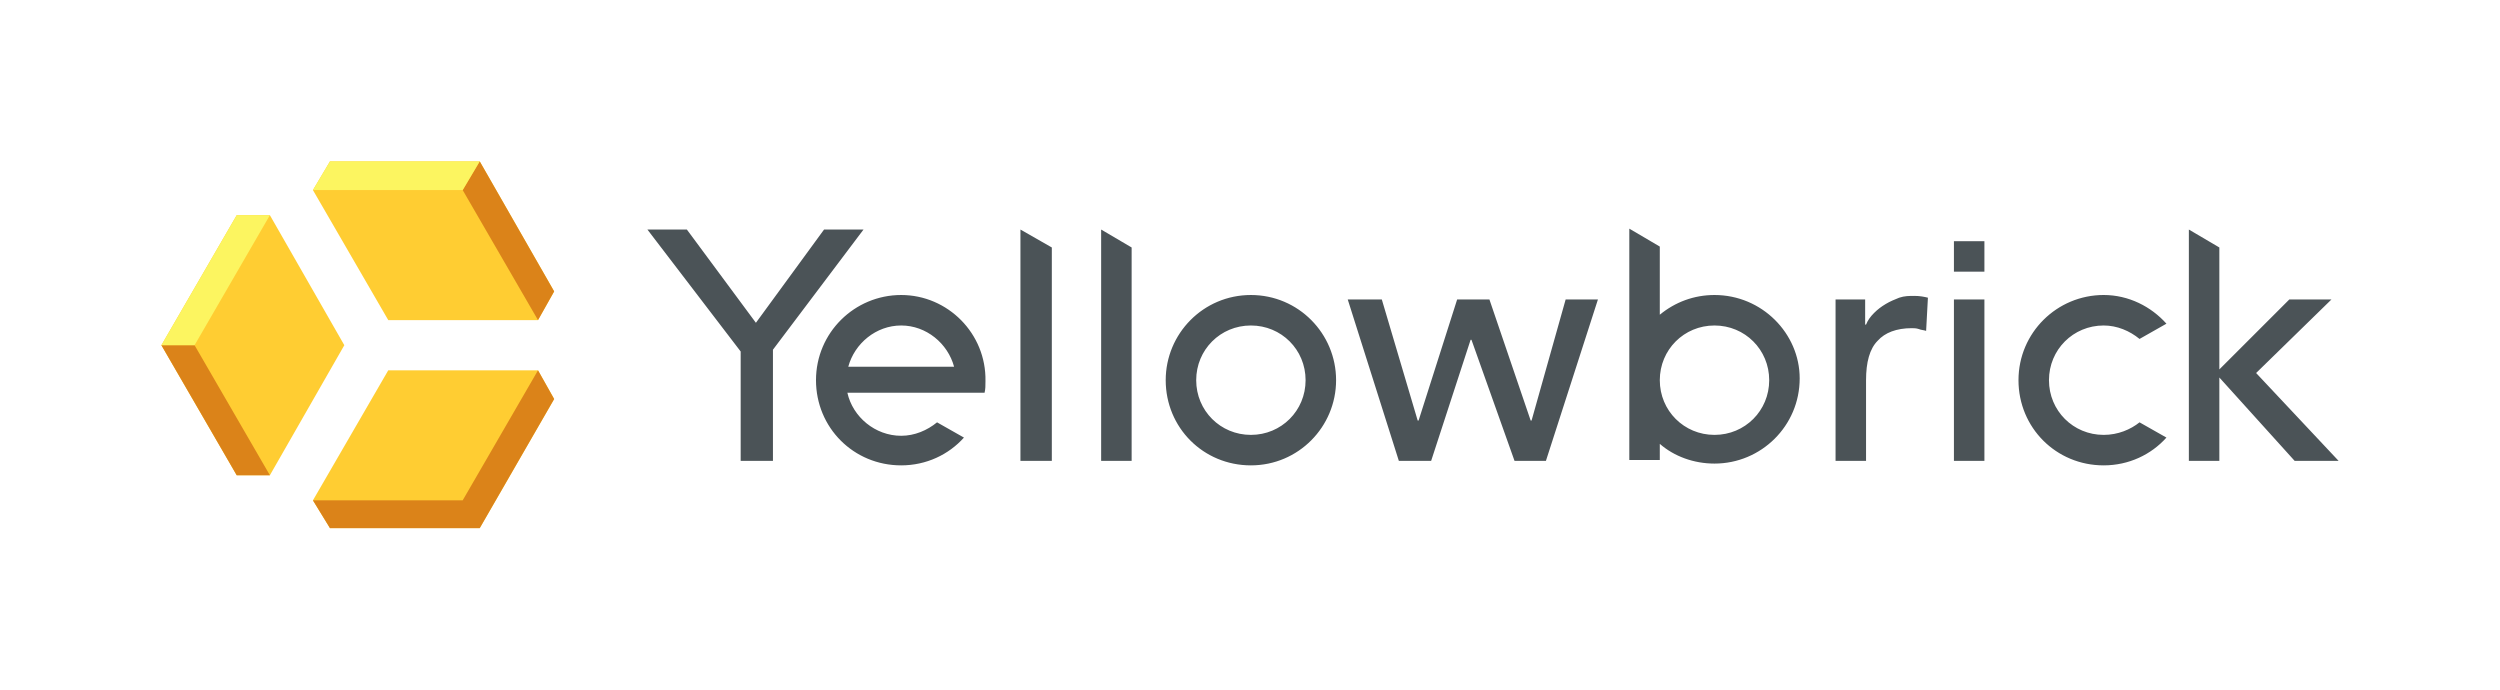
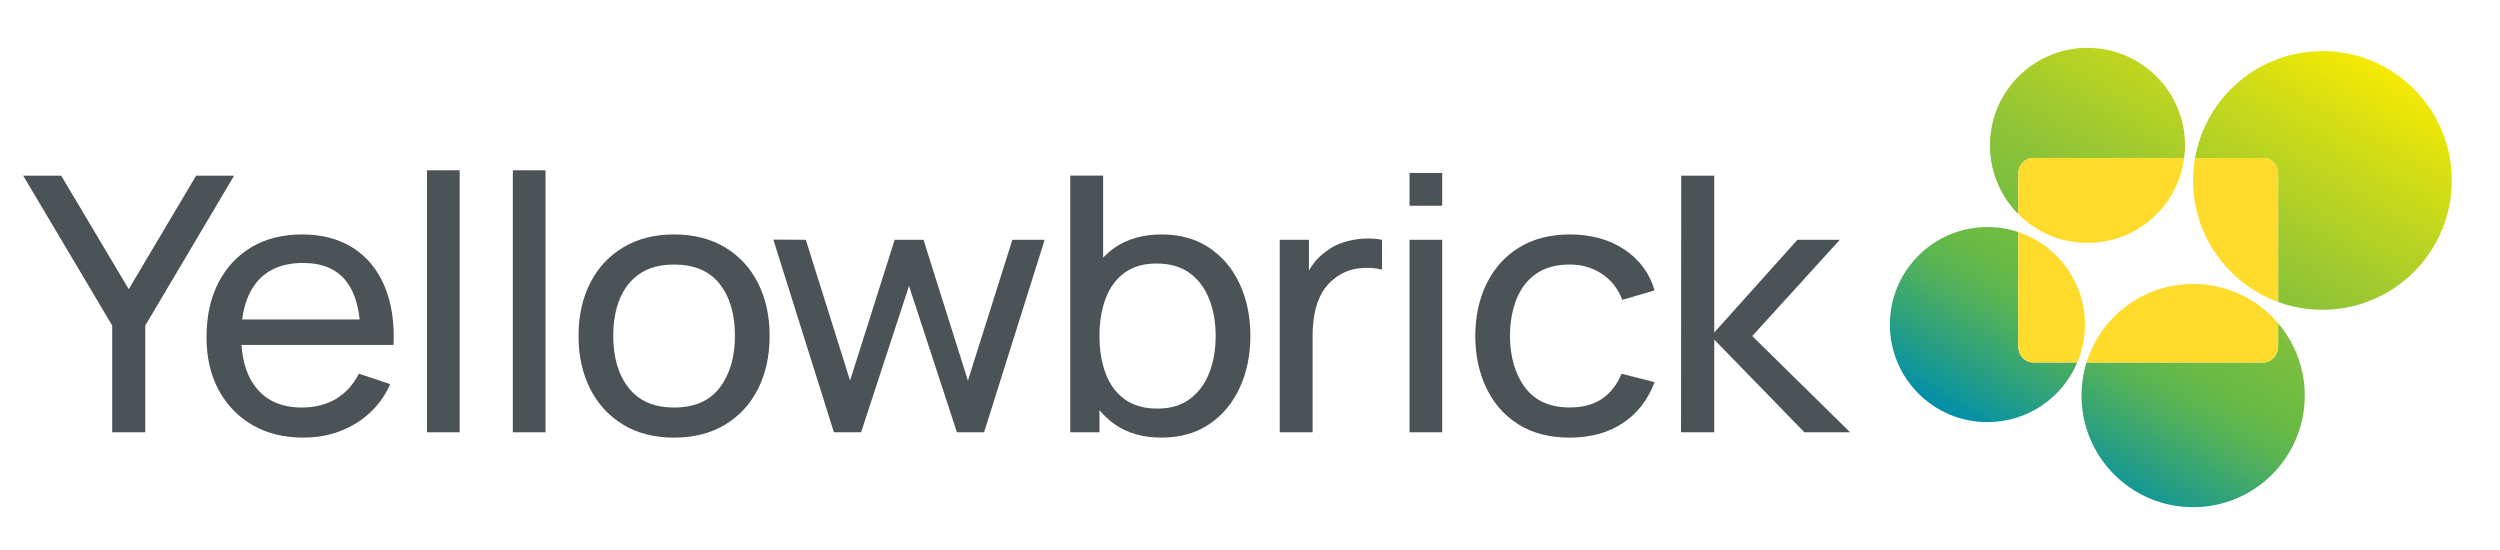
- <svg xmlns="http://www.w3.org/2000/svg" version="1.1" id="svg2" xml:space="preserve" width="432" height="119.151" viewBox="0 0 432 119.151">
-   <defs id="defs6">
-     <clipPath clipPathUnits="userSpaceOnUse" id="clipPath30">
-       <path d="M 0,89.363 H 324 V 0 H 0 Z" id="path28" />
-     </clipPath>
-   </defs>
-   <g id="g10" transform="matrix(1.333333,0,0,-1.333333,0,119.1509)">
-     <g id="g12" transform="translate(50.3179,41.3696)">
-       <path d="m 0,0 -9.762,-16.851 2.208,-3.603 H 11.854 L 21.5,-3.719 19.408,0 Z m -15.34,20.105 h -4.3 l -9.762,-16.851 9.762,-16.851 h 4.3 L -5.694,3.254 Z M 19.408,6.508 21.5,10.227 11.854,27.078 H -7.554 L -9.762,23.359 0,6.508 Z" style="fill:#ffcd32;fill-opacity:1;fill-rule:nonzero;stroke:none" id="path14" />
-     </g>
-     <g id="g16" transform="translate(20.9155,44.6235)">
-       <path d="m 0,0 9.762,-16.851 h 4.3 L 4.3,0 Z M 50.902,6.973 41.256,23.824 39.048,20.105 48.81,3.254 Z M 48.81,-3.254 39.048,-20.105 H 19.641 l 2.208,-3.603 h 19.407 l 9.646,16.735 z" style="fill:#db8319;fill-opacity:1;fill-rule:nonzero;stroke:none" id="path18" />
-     </g>
-     <g id="g20" transform="translate(20.9155,44.6235)">
-       <path d="m 0,0 h 4.3 l 9.762,16.851 h -4.3 z m 21.849,23.824 -2.208,-3.719 h 19.407 l 2.208,3.719 z" style="fill:#fcf560;fill-opacity:1;fill-rule:nonzero;stroke:none" id="path22" />
-     </g>
-     <g id="g24">
-       <g id="g26" clip-path="url(#clipPath30)">
-         <g id="g32" transform="translate(292.3926,41.0209)">
-           <path d="M 0,0 9.762,9.529 H 4.3 L -4.765,0.465 V 16.27 l -3.951,2.324 v -29.983 h 3.951 v 10.808 l 9.762,-10.808 h 5.695 z m -70.193,-8.019 c -3.952,0 -7.09,3.138 -7.09,7.089 0,3.951 3.138,7.089 7.09,7.089 3.951,0 7.089,-3.138 7.089,-7.089 0,-3.951 -3.138,-7.089 -7.089,-7.089 m 0,18.129 c -2.674,0 -5.114,-0.929 -7.09,-2.556 v 8.832 l -3.951,2.324 v -29.983 h 3.951 v 2.092 c 1.86,-1.627 4.416,-2.557 7.09,-2.557 6.043,0 11.04,4.881 11.04,11.041 0,5.81 -4.881,10.807 -11.04,10.807 m -79.491,-21.499 h 3.951 V 16.27 l -3.951,2.324 z m -10.46,0 h 4.068 V 16.27 l -4.068,2.324 z m 120.98,24.521 h 3.951 v 3.951 h -3.951 z m 0,-24.521 h 3.951 V 9.529 h -3.951 z m -54.737,5.229 h -0.117 l -5.345,15.689 h -4.184 l -4.997,-15.689 h -0.117 l -4.648,15.689 h -4.416 l 6.624,-20.918 h 4.184 l 5.113,15.689 h 0.116 l 5.579,-15.689 h 4.067 l 6.741,20.918 h -4.184 z m 74.145,12.319 c 1.743,0 3.37,-0.697 4.648,-1.743 l 3.486,1.976 c -1.975,2.208 -4.88,3.719 -8.134,3.719 -6.044,0 -11.041,-4.882 -11.041,-11.041 0,-6.159 4.881,-11.04 11.041,-11.04 3.254,0 6.159,1.394 8.134,3.602 l -3.486,1.976 c -1.162,-0.93 -2.789,-1.627 -4.648,-1.627 -3.952,0 -7.09,3.138 -7.09,7.089 0,3.951 3.138,7.089 7.09,7.089 M -182.457,0.813 c 0.814,3.022 3.603,5.346 6.857,5.346 3.254,0 6.043,-2.324 6.857,-5.346 z m 6.857,9.297 c -6.043,0 -11.04,-4.881 -11.04,-11.04 0,-6.159 4.881,-11.04 11.04,-11.04 3.254,0 6.16,1.394 8.135,3.602 l -3.486,1.976 c -1.279,-1.046 -2.906,-1.743 -4.649,-1.743 -3.37,0 -6.275,2.44 -6.973,5.578 h 17.781 c 0.116,0.465 0.116,0.93 0.116,1.511 0.116,6.159 -4.881,11.156 -10.924,11.156 m 45.324,-18.129 c -3.952,0 -7.089,3.138 -7.089,7.089 0,3.951 3.137,7.089 7.089,7.089 3.951,0 7.088,-3.138 7.088,-7.089 0,-3.951 -3.137,-7.089 -7.088,-7.089 m 0,18.129 c -6.16,0 -11.041,-4.997 -11.041,-11.04 0,-6.159 4.881,-11.04 11.041,-11.04 6.159,0 11.04,4.997 11.04,11.04 0,6.043 -4.881,11.04 -11.04,11.04 m -55.318,8.484 -8.833,-12.086 -8.948,12.086 h -5.114 l 12.087,-15.805 v -14.178 h 4.183 v 14.41 l 11.738,15.573 z M -54.621,9.529 h 0.117 z m 8.368,0.233 c -0.581,-0.233 -1.163,-0.465 -1.744,-0.814 -0.581,-0.348 -1.045,-0.697 -1.51,-1.162 -0.465,-0.465 -0.814,-0.93 -1.046,-1.511 h -0.116 v 3.254 h -3.835 v -20.918 h 3.951 V -0.93 c 0,2.325 0.465,4.068 1.511,5.114 0.929,1.045 2.44,1.627 4.416,1.627 0.232,0 0.581,0 0.929,-0.117 0.233,-0.116 0.581,-0.116 0.93,-0.232 l 0.232,4.3 c -0.465,0.116 -1.046,0.232 -1.743,0.232 -0.697,0 -1.278,0 -1.975,-0.232" style="fill:#4b5357;fill-opacity:1;fill-rule:nonzero;stroke:none" id="path34" />
+ <svg xmlns="http://www.w3.org/2000/svg" version="1.1" x="0px" y="0px" viewBox="0 0 1319.84 289.87" style="enable-background:new 0 0 1319.84 289.87;" xml:space="preserve">
+   <style type="text/css">
+ 	.st0{fill:#4B5357;}
+ 	.st1{fill:url(#SVGID_1_);}
+ 	.st2{fill:#FFDB2C;}
+ </style>
+   <g id="bg">
+ </g>
+   <g id="logos">
+     <path class="st0" d="M59.24,228.22v-56.36l-47-79.13H32.3l35.67,59.94l35.57-59.94h20.06l-46.91,79.13v56.36H59.24z" />
+     <path class="st0" d="M177.45,210.53c-5.1,3.08-11.11,4.61-18.03,4.61c-10.27,0-18.19-3.3-23.74-9.88   c-4.81-5.69-7.53-13.42-8.18-23.14h62.83h8.53h8.92c0.51-12.05-1.09-22.43-4.8-31.15c-3.72-8.72-9.27-15.43-16.67-20.14   c-7.4-4.7-16.36-7.06-26.89-7.06c-10.14,0-18.98,2.21-26.51,6.63c-7.52,4.42-13.39,10.7-17.59,18.82c-4.2,8.12-6.3,17.74-6.3,28.84   c0,10.6,2.13,19.87,6.4,27.81c4.27,7.94,10.23,14.11,17.88,18.54c7.66,4.42,16.62,6.63,26.89,6.63c10.14,0,19.3-2.46,27.48-7.38   c8.17-4.93,14.3-11.87,18.37-20.84l-16.57-5.55C186.56,203.04,182.55,207.46,177.45,210.53z M135.68,148.81   c5.55-6.65,13.66-9.98,24.33-9.98c9.95,0,17.44,3.09,22.48,9.27c3.98,4.88,6.42,11.75,7.38,20.56h-62.01   C128.9,160.42,131.5,153.8,135.68,148.81z" />
+     <path class="st0" d="M225.42,228.22V89.9h17.25v138.32H225.42z" />
+     <path class="st0" d="M270.75,228.22V89.9H288v138.32H270.75z" />
+     <path class="st0" d="M355.83,231.04c-10.4,0-19.37-2.29-26.89-6.87c-7.53-4.58-13.33-10.9-17.4-18.96   c-4.07-8.06-6.11-17.36-6.11-27.9c0-10.6,2.07-19.93,6.2-27.99c4.13-8.06,9.98-14.33,17.54-18.82c7.56-4.48,16.44-6.73,26.65-6.73   c10.47,0,19.48,2.29,27.04,6.87c7.56,4.58,13.36,10.88,17.39,18.92c4.04,8.03,6.06,17.28,6.06,27.76c0,10.6-2.04,19.93-6.11,27.99   c-4.07,8.06-9.89,14.36-17.44,18.91S366.24,231.04,355.83,231.04z M355.83,215.14c10.79,0,18.85-3.51,24.18-10.54   c5.33-7.03,7.99-16.12,7.99-27.29c0-11.42-2.68-20.54-8.04-27.38c-5.36-6.84-13.41-10.26-24.13-10.26c-7.3,0-13.31,1.6-18.03,4.8   c-4.72,3.2-8.24,7.62-10.56,13.27c-2.33,5.64-3.49,12.17-3.49,19.57c0,11.42,2.72,20.58,8.14,27.48   C337.32,211.69,345.3,215.14,355.83,215.14z" />
+     <path class="st0" d="M440.25,228.22L408.27,126.5l17.15,0.09l23.36,74.33l23.55-74.33h15.22L511,200.93l23.46-74.33h17.06   l-31.98,101.62h-14.35l-25.29-77.25l-25.3,77.25H440.25z" />
+     <path class="st0" d="M654.5,149.93c-3.75-8.09-9.13-14.47-16.14-19.15c-7.01-4.67-15.36-7.01-25.05-7.01   c-9.82,0-18.11,2.34-24.86,7.01c-2.22,1.54-4.19,3.32-6.06,5.22V92.72h-17.35v135.49h15.41v-11.65c2.34,2.77,4.96,5.27,7.95,7.37   c6.72,4.74,14.99,7.1,24.81,7.1c9.76,0,18.14-2.35,25.15-7.06c7.01-4.71,12.39-11.12,16.14-19.24c3.75-8.12,5.62-17.27,5.62-27.43   C660.12,167.15,658.24,158.02,654.5,149.93z M638.41,196.84c-2.26,5.8-5.67,10.4-10.23,13.79c-4.55,3.39-10.26,5.08-17.1,5.08   c-7.04,0-12.83-1.65-17.35-4.94c-4.52-3.29-7.87-7.84-10.03-13.64c-2.17-5.8-3.25-12.4-3.25-19.81c0-7.46,1.1-14.08,3.3-19.85   c2.2-5.77,5.53-10.27,9.98-13.5c4.46-3.23,10.08-4.85,16.86-4.85c7.1,0,12.95,1.69,17.54,5.08c4.59,3.39,8.01,7.97,10.27,13.74   c2.26,5.77,3.39,12.23,3.39,19.38C641.8,184.53,640.67,191.04,638.41,196.84z" />
+     <path class="st0" d="M719.62,125.99c-3.55,0.22-7.04,0.88-10.46,1.98c-3.43,1.1-6.5,2.71-9.21,4.84c-2.46,1.69-4.67,3.86-6.64,6.5   c-0.84,1.12-1.57,2.31-2.28,3.52V126.6h-15.41v101.62h17.35v-51c0-4.01,0.36-7.95,1.07-11.81c0.71-3.86,1.99-7.43,3.83-10.73   c1.84-3.29,4.44-6.13,7.8-8.52c3.68-2.57,7.69-4.07,12.02-4.52c4.33-0.44,8.3-0.22,11.92,0.66V126.6   C726.5,125.97,723.17,125.77,719.62,125.99z" />
+     <path class="st0" d="M744.14,108.62V91.31h17.25v17.31H744.14z M744.14,228.22V126.6h17.25v101.62H744.14z" />
+     <path class="st0" d="M828.75,231.04c-10.6,0-19.59-2.3-26.99-6.92s-13.05-10.96-16.96-19.06c-3.91-8.09-5.9-17.31-5.96-27.66   c0.06-10.54,2.1-19.84,6.11-27.9c4.01-8.06,9.73-14.36,17.16-18.91c7.43-4.55,16.38-6.82,26.84-6.82c11.05,0,20.56,2.63,28.54,7.9   c7.98,5.27,13.32,12.48,16.04,21.64l-17.06,4.99c-2.26-5.9-5.86-10.48-10.81-13.74c-4.94-3.26-10.58-4.9-16.91-4.9   c-7.17,0-13.09,1.62-17.74,4.85c-4.65,3.23-8.11,7.68-10.37,13.36c-2.26,5.68-3.43,12.19-3.49,19.52   c0.13,11.29,2.83,20.4,8.1,27.33c5.26,6.93,13.1,10.4,23.5,10.4c6.85,0,12.52-1.52,17.01-4.57c4.49-3.04,7.93-7.45,10.32-13.22   l17.45,4.42c-3.62,9.47-9.27,16.72-16.96,21.73C848.88,228.53,839.6,231.04,828.75,231.04z" />
+     <path class="st0" d="M887.48,228.22l0.1-135.49h17.44v82.8l43.9-48.93h22.39l-46.23,50.81l51.66,50.81h-24.13l-47.59-48.93v48.93   H887.48z" />
+     <g>
+       <g>
+         <g>
+           <linearGradient id="SVGID_1_" gradientUnits="userSpaceOnUse" x1="1079.928" y1="248.544" x2="1216.992" y2="11.143">
+             <stop offset="0" style="stop-color:#008FA9" />
+             <stop offset="0.109" style="stop-color:#2AA080" />
+             <stop offset="0.237" style="stop-color:#57B355" />
+             <stop offset="0.303" style="stop-color:#68BA44" />
+             <stop offset="0.397" style="stop-color:#75BD40" />
+             <stop offset="0.556" style="stop-color:#93C535" />
+             <stop offset="0.814" style="stop-color:#CADA19" />
+             <stop offset="1" style="stop-color:#F5EA03" />
+           </linearGradient>
+           <path class="st1" d="M1065.51,91.77v21.26c-9.24-9.31-14.95-22.12-14.95-36.27c0-28.44,23.06-51.5,51.5-51.5      s51.5,23.06,51.5,51.5c0,2.25-0.16,4.47-0.44,6.64h-79.81C1069.02,83.4,1065.51,87.17,1065.51,91.77z M1065.51,182.99v-60.5      c-5.12-1.71-10.59-2.64-16.28-2.64c-28.44,0-51.5,23.06-51.5,51.5c0,28.44,23.06,51.5,51.5,51.5      c21.34,0,39.65-12.98,47.46-31.48h-23.37C1069.02,191.36,1065.51,187.59,1065.51,182.99z M1194.9,191.36h-93.36      c-1.71,5.52-2.64,11.4-2.64,17.48c0,32.55,26.39,58.93,58.93,58.93c32.55,0,58.94-26.39,58.94-58.93      c0-14.57-5.3-27.9-14.07-38.19v12.34C1202.71,187.59,1199.2,191.36,1194.9,191.36z M1226.09,26.97      c-33.67,0-61.62,24.37-67.24,56.43h36.06c4.29,0,7.81,3.77,7.81,8.37v67.67c7.29,2.66,15.17,4.11,23.38,4.11      c37.71,0,68.29-30.57,68.29-68.29S1263.8,26.97,1226.09,26.97z" />
        </g>
      </g>
+       <path class="st2" d="M1102.06,128.25c26.19,0,47.8-19.55,51.06-44.86h-79.81c-4.29,0-7.81,3.77-7.81,8.37v21.26    C1074.84,122.43,1087.77,128.25,1102.06,128.25z" />
+       <path class="st2" d="M1065.51,122.48v60.5c0,4.6,3.51,8.37,7.81,8.37h23.37c2.6-6.15,4.04-12.92,4.04-20.02    C1100.72,148.59,1085.97,129.3,1065.51,122.48z" />
+       <path class="st2" d="M1157.84,149.91c-26.46,0-48.85,17.44-56.3,41.45h93.36c4.29,0,7.81-3.77,7.81-8.37v-12.34    C1191.9,157.96,1175.81,149.91,1157.84,149.91z" />
+       <path class="st2" d="M1194.9,83.4h-36.06c-0.67,3.85-1.05,7.81-1.05,11.86c0,29.5,18.71,54.63,44.91,64.18V91.77    C1202.71,87.17,1199.2,83.4,1194.9,83.4z" />
    </g>
  </g>
</svg>
